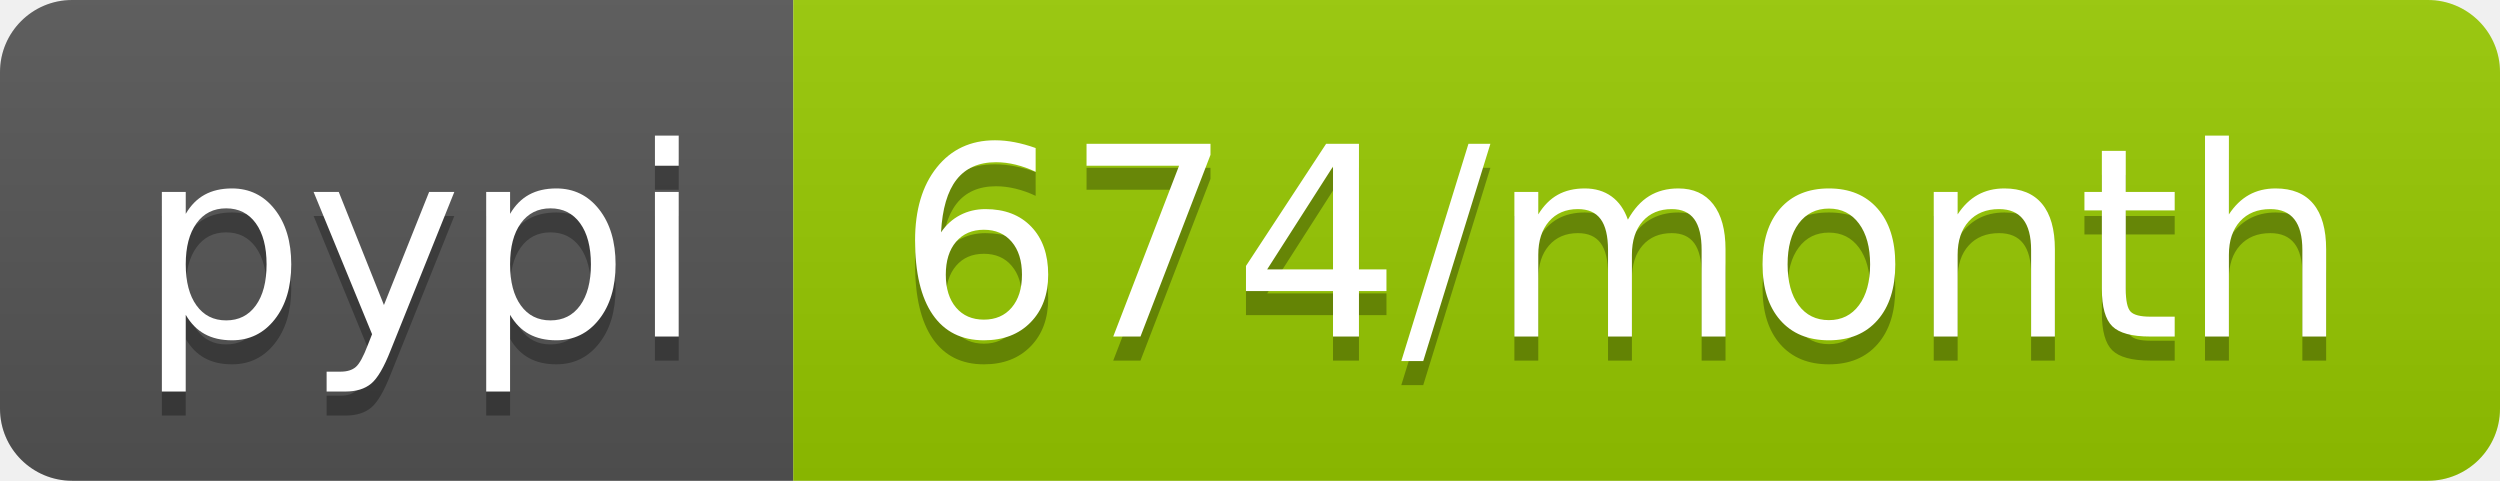
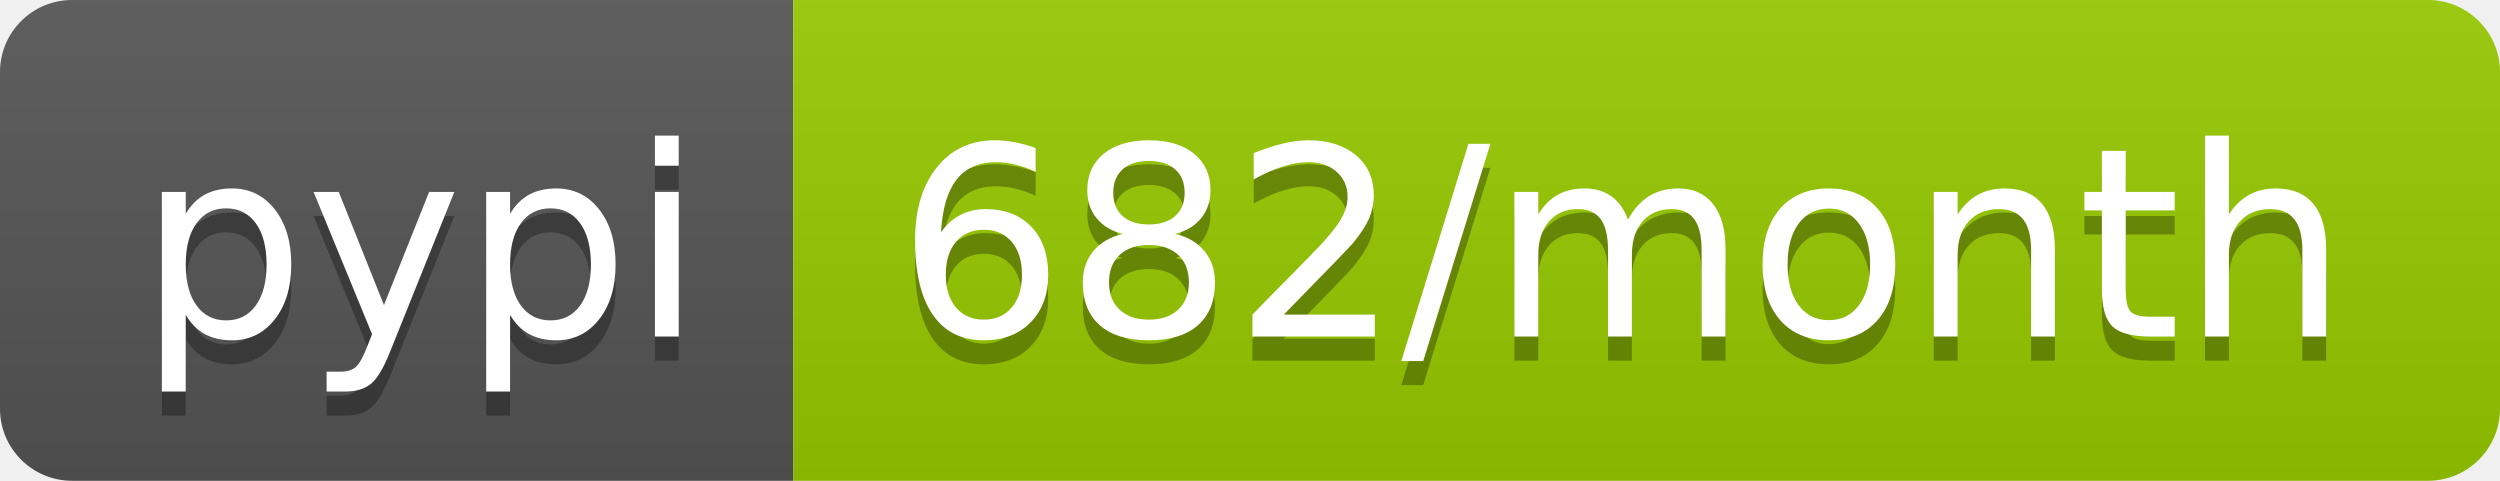
<svg xmlns="http://www.w3.org/2000/svg" width="104" height="20">
  <linearGradient id="b" x2="0" y2="100%">
    <stop offset="0" stop-color="#bbb" stop-opacity=".1" />
    <stop offset="1" stop-opacity=".1" />
  </linearGradient>
  <clipPath id="a">
    <rect width="104" height="20" rx="3" fill="#fff" />
  </clipPath>
  <g clip-path="url(#a)">
    <path fill="#555" d="M0 0h33v20H0z" />
    <path fill="#97ca00" d="M33 0h71v20H33z" />
    <path fill="url(#b)" d="M0 0h104v20H0z" />
  </g>
  <g fill="#fff" text-anchor="middle" font-family="DejaVu Sans,Verdana,Geneva,sans-serif" font-size="110">
    <text x="175" y="150" fill="#010101" fill-opacity=".3" transform="scale(.1)" textLength="230">pypi</text>
    <text x="175" y="140" transform="scale(.1)" textLength="230">pypi</text>
-     <text x="675" y="150" fill="#010101" fill-opacity=".3" transform="scale(.1)" textLength="610">674/month</text>
-     <text x="675" y="140" transform="scale(.1)" textLength="610">674/month</text>
+     <text x="675" y="150" fill="#010101" fill-opacity=".3" transform="scale(.1)" textLength="610">682/month</text>
+     <text x="675" y="140" transform="scale(.1)" textLength="610">682/month</text>
  </g>
</svg>
